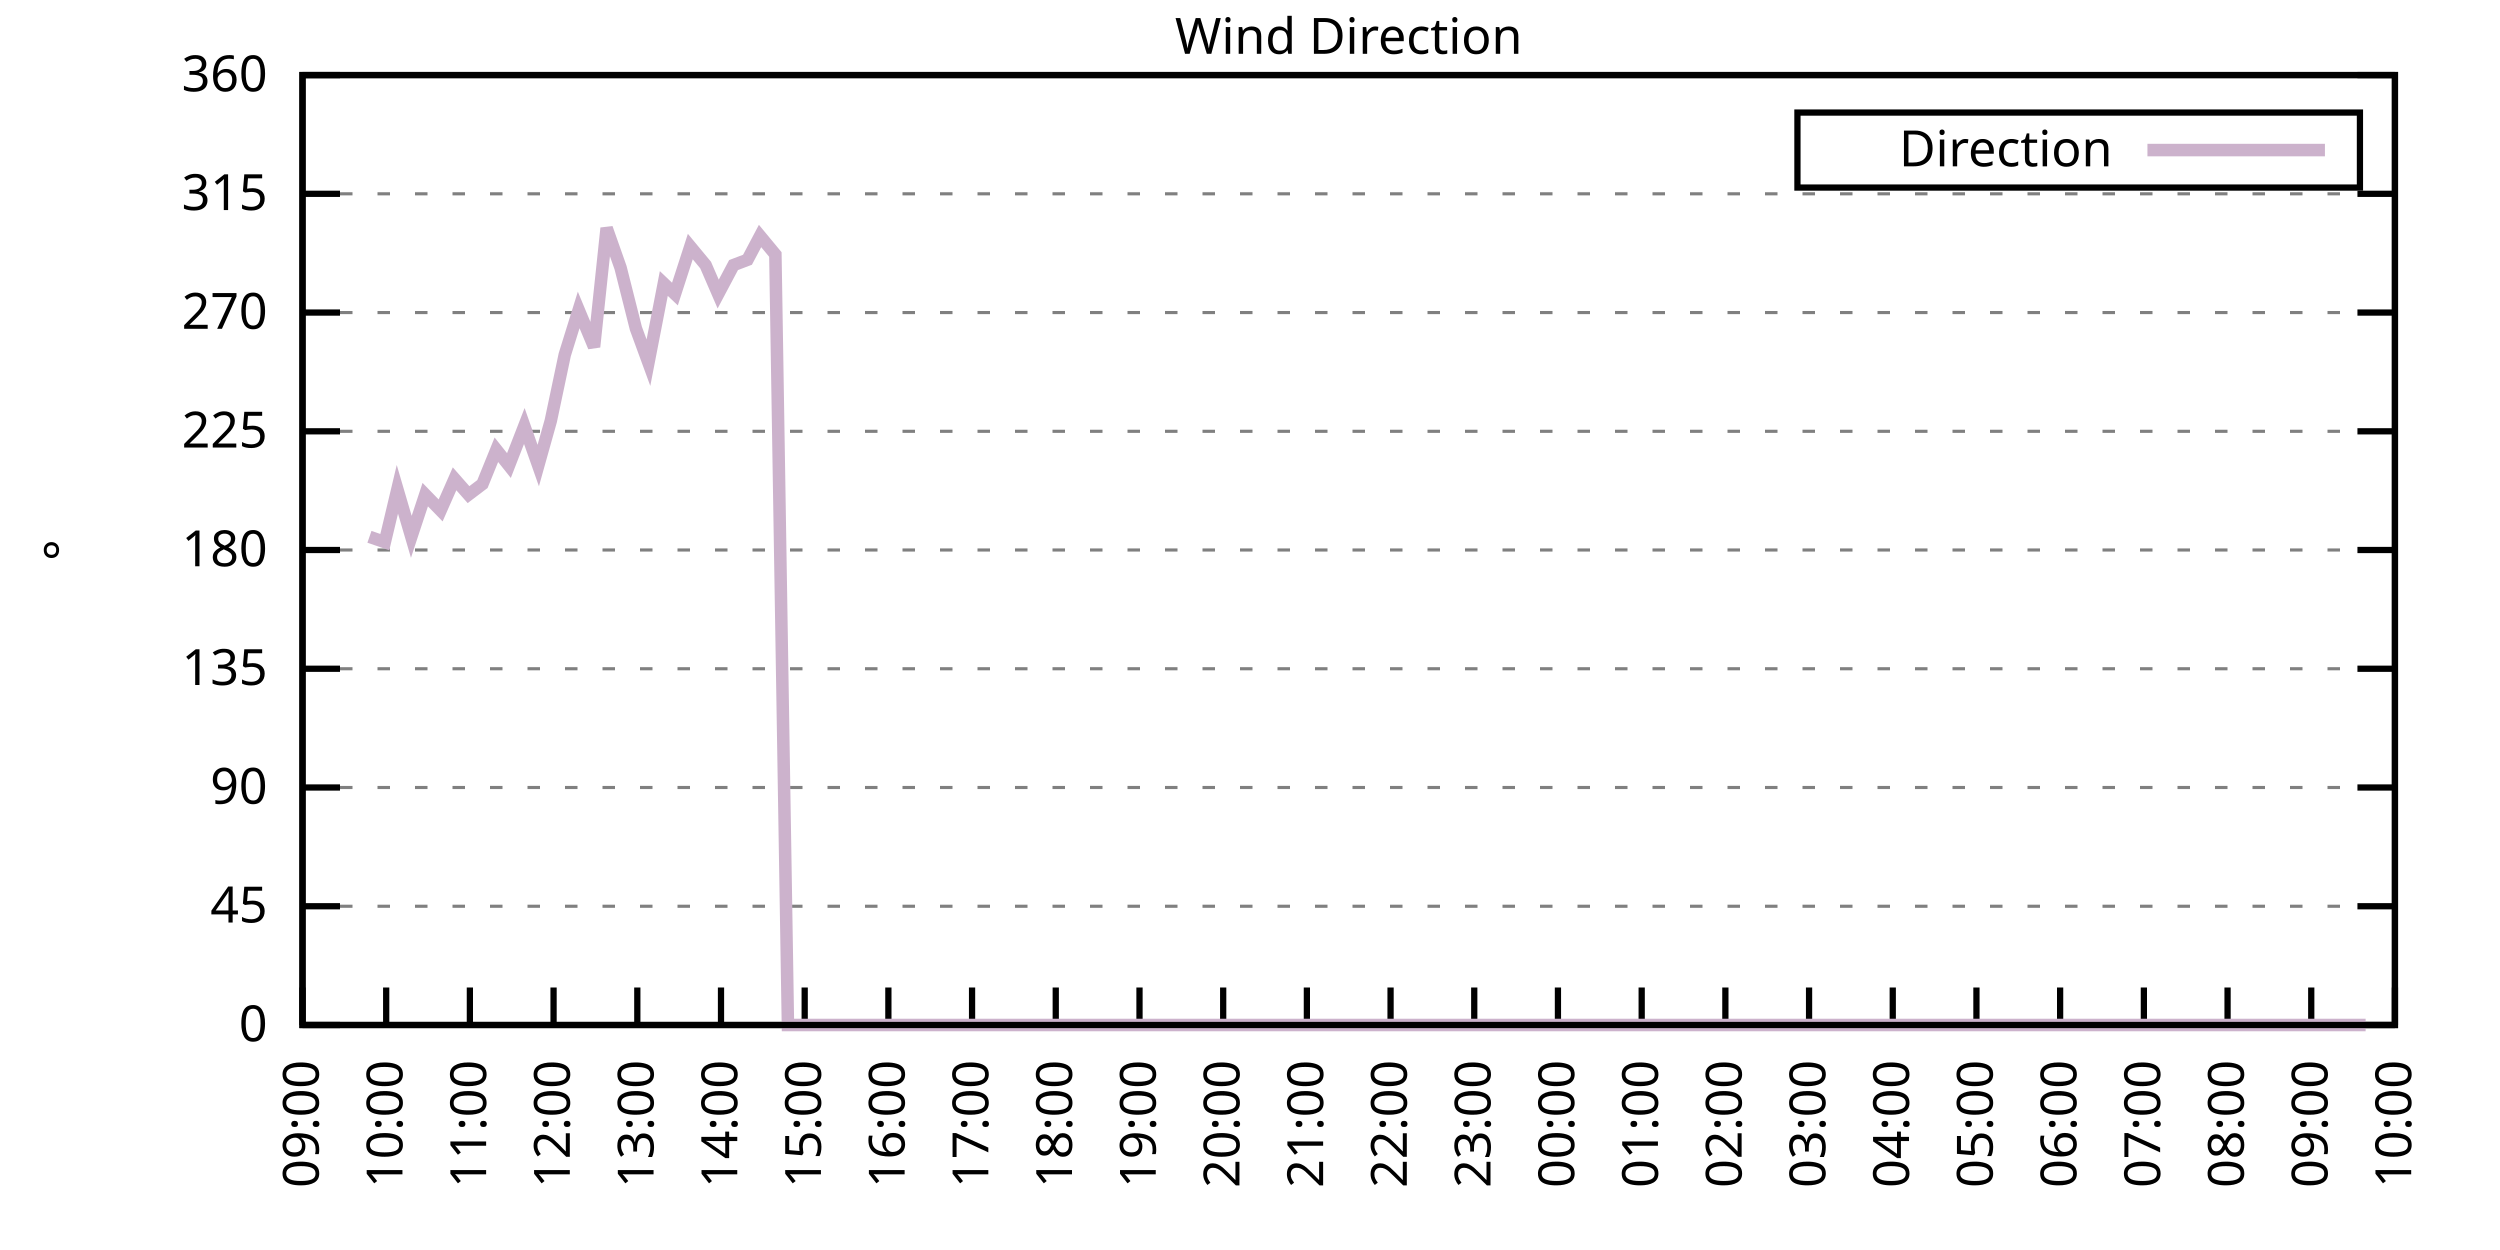
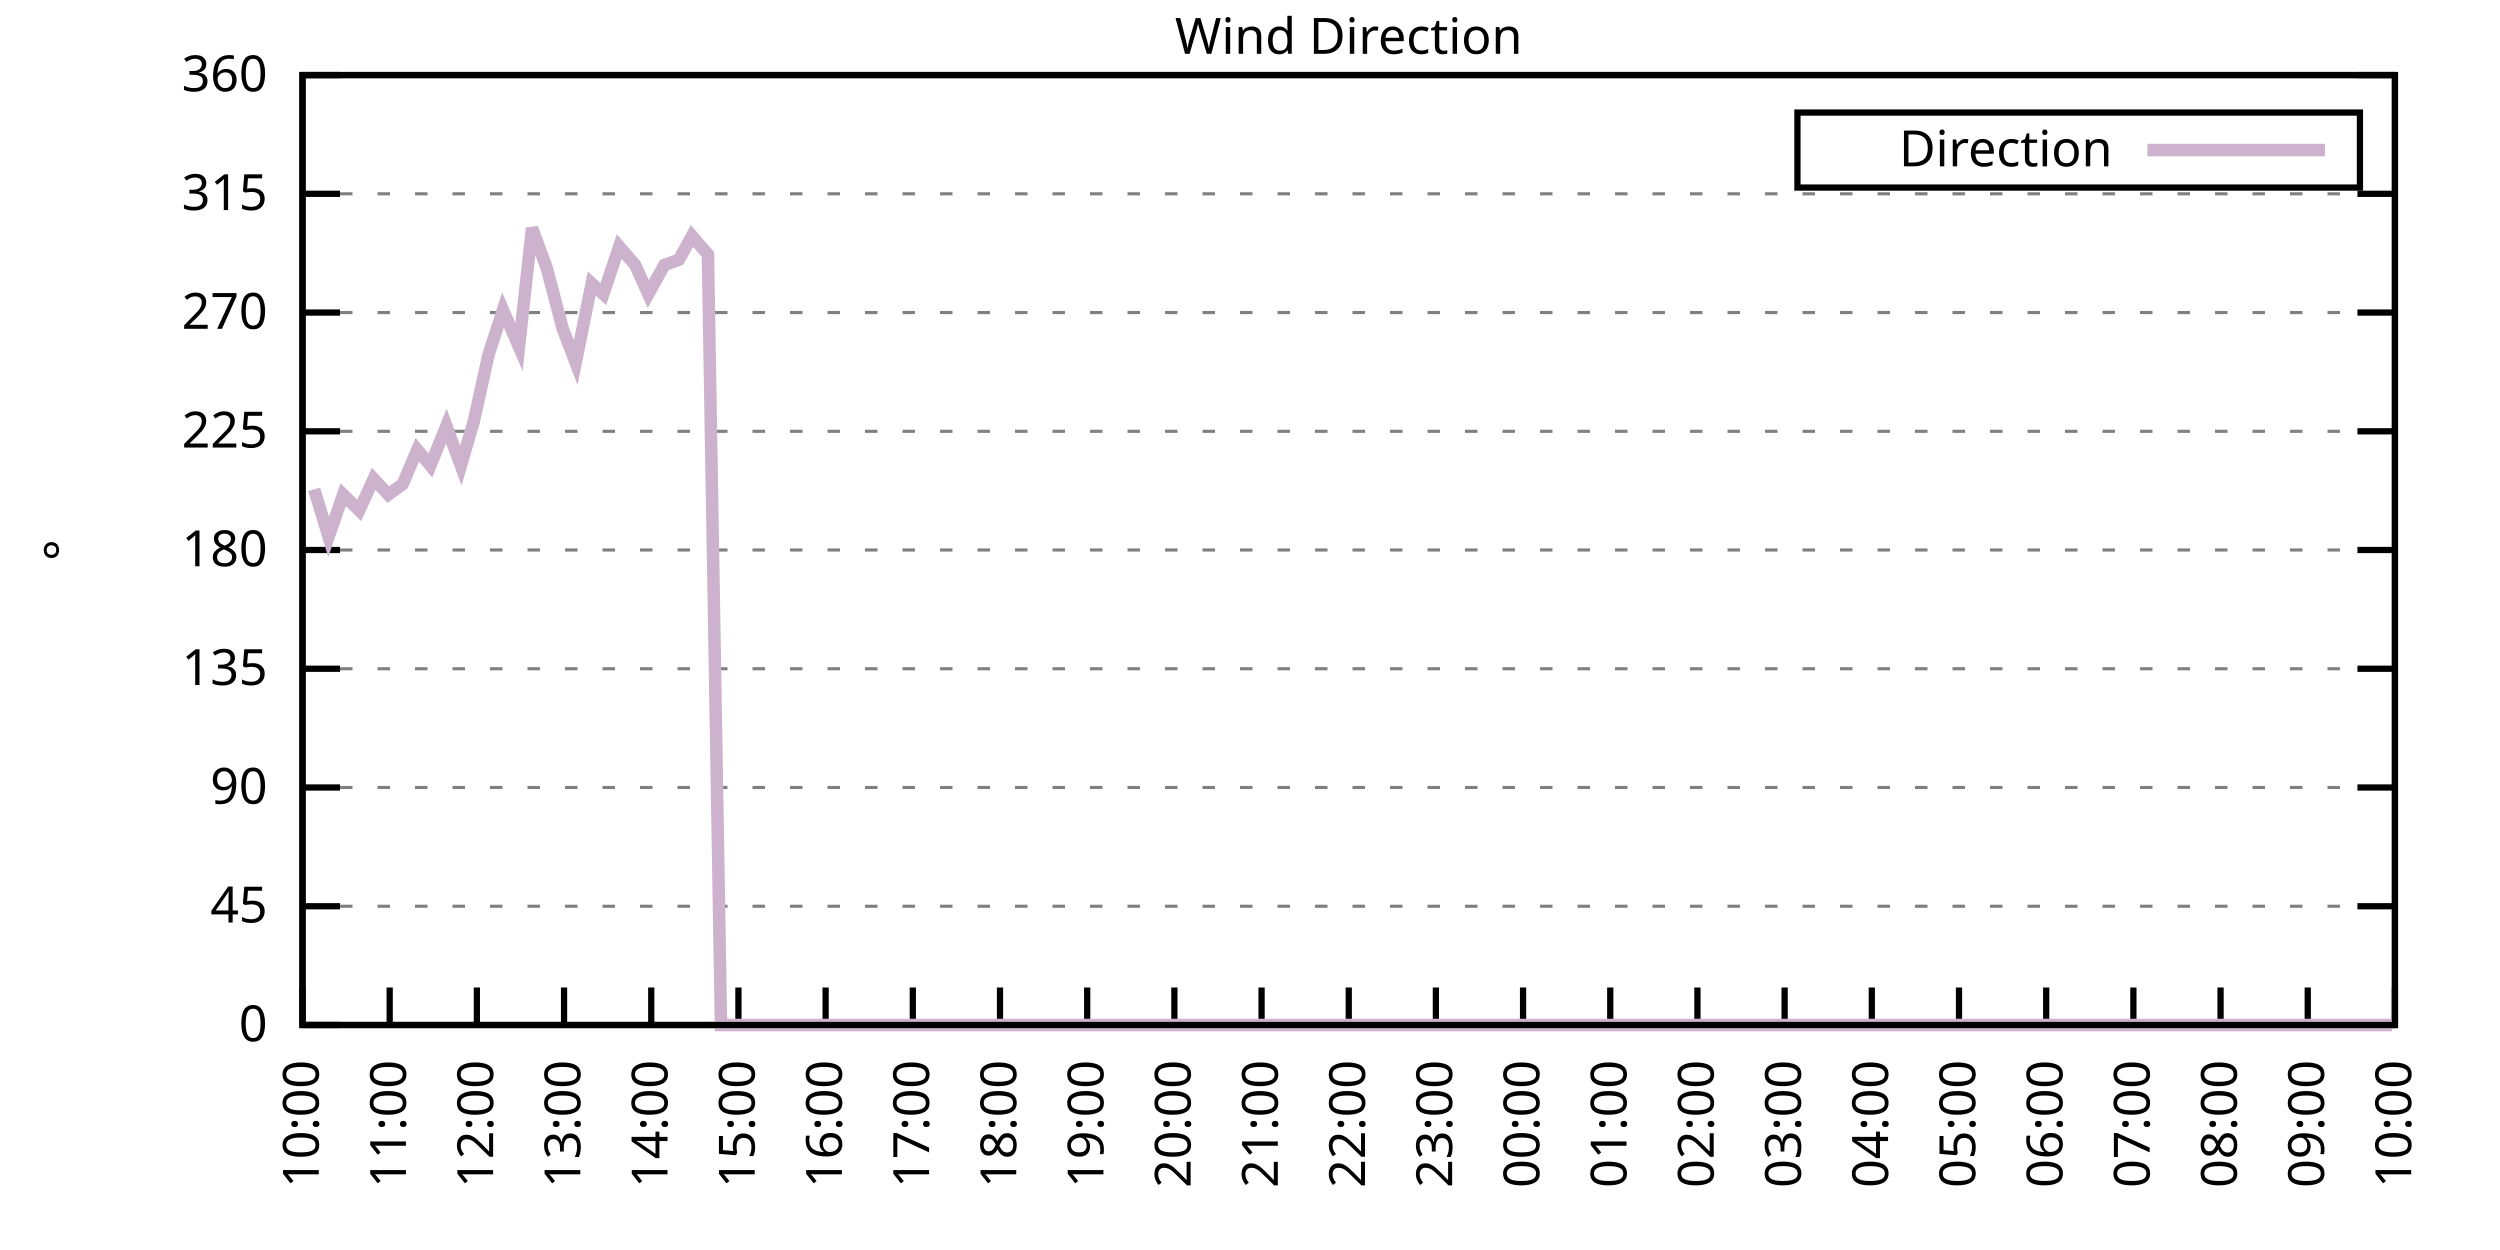
<svg xmlns="http://www.w3.org/2000/svg" xmlns:xlink="http://www.w3.org/1999/xlink" width="400" height="200" viewBox="0 0 400 200">
  <g id="gnuplot_canvas">
    <rect x="0" y="0" width="400" height="200" fill="none" />
    <defs>
      <circle id="gpDot" r="0.5" stroke-width="0.5" stroke="currentColor" />
      <path id="gpPt0" stroke-width="0.333" stroke="currentColor" d="M-1,0 h2 M0,-1 v2" />
      <path id="gpPt1" stroke-width="0.333" stroke="currentColor" d="M-1,-1 L1,1 M1,-1 L-1,1" />
      <path id="gpPt2" stroke-width="0.333" stroke="currentColor" d="M-1,0 L1,0 M0,-1 L0,1 M-1,-1 L1,1 M-1,1 L1,-1" />
      <rect id="gpPt3" stroke-width="0.333" stroke="currentColor" x="-1" y="-1" width="2" height="2" />
      <rect id="gpPt4" stroke-width="0.333" stroke="currentColor" fill="currentColor" x="-1" y="-1" width="2" height="2" />
      <circle id="gpPt5" stroke-width="0.333" stroke="currentColor" cx="0" cy="0" r="1" />
      <use xlink:href="#gpPt5" id="gpPt6" fill="currentColor" stroke="none" />
      <path id="gpPt7" stroke-width="0.333" stroke="currentColor" d="M0,-1.33 L-1.33,0.67 L1.33,0.67 z" />
      <use xlink:href="#gpPt7" id="gpPt8" fill="currentColor" stroke="none" />
      <use xlink:href="#gpPt7" id="gpPt9" stroke="currentColor" transform="rotate(180)" />
      <use xlink:href="#gpPt9" id="gpPt10" fill="currentColor" stroke="none" />
      <use xlink:href="#gpPt3" id="gpPt11" stroke="currentColor" transform="rotate(45)" />
      <use xlink:href="#gpPt11" id="gpPt12" fill="currentColor" stroke="none" />
      <path id="gpPt13" stroke-width="0.333" stroke="currentColor" d="M0,1.330 L1.265,0.411 L0.782,-1.067 L-0.782,-1.076 L-1.265,0.411 z" />
      <use xlink:href="#gpPt13" id="gpPt14" fill="currentColor" stroke="none" />
      <filter id="textbox" filterUnits="objectBoundingBox" x="0" y="0" height="1" width="1">
        <feFlood flood-color="white" flood-opacity="1" result="bgnd" />
        <feComposite in="SourceGraphic" in2="bgnd" operator="atop" />
      </filter>
      <filter id="greybox" filterUnits="objectBoundingBox" x="0" y="0" height="1" width="1">
        <feFlood flood-color="lightgrey" flood-opacity="1" result="grey" />
        <feComposite in="SourceGraphic" in2="grey" operator="atop" />
      </filter>
    </defs>
    <g fill="none" color="white" stroke="currentColor" stroke-width="1.00" stroke-linecap="butt" stroke-linejoin="miter">
</g>
    <g fill="none" color="black" stroke="currentColor" stroke-width="1.00" stroke-linecap="butt" stroke-linejoin="miter">
      <g stroke="none" shape-rendering="crispEdges">
        <polygon fill="rgb(255, 255, 255)" points="48.40,164.00 383.18,164.00 383.18,12.02 48.40,12.02 " />
      </g>
    </g>
    <g fill="none" color="black" stroke="currentColor" stroke-width="1.00" stroke-linecap="butt" stroke-linejoin="miter">
</g>
    <g fill="none" color="black" stroke="black" stroke-width="0.50" stroke-linecap="butt" stroke-linejoin="miter">
</g>
    <g fill="none" color="gray" stroke="currentColor" stroke-width="0.50" stroke-linecap="butt" stroke-linejoin="miter">
      <path stroke="gray" stroke-dasharray="2,4" class="gridline" d="M48.40,164.00 L383.19,164.00  " />
    </g>
    <g fill="none" color="gray" stroke="gray" stroke-width="1.00" stroke-linecap="butt" stroke-linejoin="miter">
</g>
    <g fill="none" color="black" stroke="currentColor" stroke-width="1.00" stroke-linecap="butt" stroke-linejoin="miter">
      <path stroke="black" d="M48.40,164.00 L54.40,164.00 M383.19,164.00 L377.19,164.00  " />
      <g transform="translate(42.80,166.60)" stroke="none" fill="black" font-family="Sans" font-size="8.00" text-anchor="end">
        <text>
          <tspan font-family="Sans"> 0</tspan>
        </text>
      </g>
    </g>
    <g fill="none" color="black" stroke="currentColor" stroke-width="1.00" stroke-linecap="butt" stroke-linejoin="miter">
</g>
    <g fill="none" color="black" stroke="black" stroke-width="0.50" stroke-linecap="butt" stroke-linejoin="miter">
</g>
    <g fill="none" color="gray" stroke="currentColor" stroke-width="0.50" stroke-linecap="butt" stroke-linejoin="miter">
      <path stroke="gray" stroke-dasharray="2,4" class="gridline" d="M48.40,145.00 L383.19,145.00  " />
    </g>
    <g fill="none" color="gray" stroke="gray" stroke-width="1.00" stroke-linecap="butt" stroke-linejoin="miter">
</g>
    <g fill="none" color="black" stroke="currentColor" stroke-width="1.00" stroke-linecap="butt" stroke-linejoin="miter">
      <path stroke="black" d="M48.40,145.00 L54.40,145.00 M383.19,145.00 L377.19,145.00  " />
      <g transform="translate(42.80,147.60)" stroke="none" fill="black" font-family="Sans" font-size="8.00" text-anchor="end">
        <text>
          <tspan font-family="Sans"> 45</tspan>
        </text>
      </g>
    </g>
    <g fill="none" color="black" stroke="currentColor" stroke-width="1.00" stroke-linecap="butt" stroke-linejoin="miter">
</g>
    <g fill="none" color="black" stroke="black" stroke-width="0.50" stroke-linecap="butt" stroke-linejoin="miter">
</g>
    <g fill="none" color="gray" stroke="currentColor" stroke-width="0.50" stroke-linecap="butt" stroke-linejoin="miter">
      <path stroke="gray" stroke-dasharray="2,4" class="gridline" d="M48.40,126.00 L383.19,126.00  " />
    </g>
    <g fill="none" color="gray" stroke="gray" stroke-width="1.00" stroke-linecap="butt" stroke-linejoin="miter">
</g>
    <g fill="none" color="black" stroke="currentColor" stroke-width="1.00" stroke-linecap="butt" stroke-linejoin="miter">
      <path stroke="black" d="M48.40,126.00 L54.40,126.00 M383.19,126.00 L377.19,126.00  " />
      <g transform="translate(42.80,128.60)" stroke="none" fill="black" font-family="Sans" font-size="8.00" text-anchor="end">
        <text>
          <tspan font-family="Sans"> 90</tspan>
        </text>
      </g>
    </g>
    <g fill="none" color="black" stroke="currentColor" stroke-width="1.00" stroke-linecap="butt" stroke-linejoin="miter">
</g>
    <g fill="none" color="black" stroke="black" stroke-width="0.50" stroke-linecap="butt" stroke-linejoin="miter">
</g>
    <g fill="none" color="gray" stroke="currentColor" stroke-width="0.50" stroke-linecap="butt" stroke-linejoin="miter">
      <path stroke="gray" stroke-dasharray="2,4" class="gridline" d="M48.40,107.00 L383.19,107.00  " />
    </g>
    <g fill="none" color="gray" stroke="gray" stroke-width="1.00" stroke-linecap="butt" stroke-linejoin="miter">
</g>
    <g fill="none" color="black" stroke="currentColor" stroke-width="1.00" stroke-linecap="butt" stroke-linejoin="miter">
      <path stroke="black" d="M48.40,107.00 L54.40,107.00 M383.19,107.00 L377.19,107.00  " />
      <g transform="translate(42.80,109.60)" stroke="none" fill="black" font-family="Sans" font-size="8.00" text-anchor="end">
        <text>
          <tspan font-family="Sans"> 135</tspan>
        </text>
      </g>
    </g>
    <g fill="none" color="black" stroke="currentColor" stroke-width="1.00" stroke-linecap="butt" stroke-linejoin="miter">
</g>
    <g fill="none" color="black" stroke="black" stroke-width="0.50" stroke-linecap="butt" stroke-linejoin="miter">
</g>
    <g fill="none" color="gray" stroke="currentColor" stroke-width="0.50" stroke-linecap="butt" stroke-linejoin="miter">
      <path stroke="gray" stroke-dasharray="2,4" class="gridline" d="M48.40,88.00 L383.19,88.00  " />
    </g>
    <g fill="none" color="gray" stroke="gray" stroke-width="1.00" stroke-linecap="butt" stroke-linejoin="miter">
</g>
    <g fill="none" color="black" stroke="currentColor" stroke-width="1.00" stroke-linecap="butt" stroke-linejoin="miter">
      <path stroke="black" d="M48.40,88.00 L54.40,88.00 M383.19,88.00 L377.19,88.00  " />
      <g transform="translate(42.80,90.60)" stroke="none" fill="black" font-family="Sans" font-size="8.00" text-anchor="end">
        <text>
          <tspan font-family="Sans"> 180</tspan>
        </text>
      </g>
    </g>
    <g fill="none" color="black" stroke="currentColor" stroke-width="1.00" stroke-linecap="butt" stroke-linejoin="miter">
</g>
    <g fill="none" color="black" stroke="black" stroke-width="0.50" stroke-linecap="butt" stroke-linejoin="miter">
</g>
    <g fill="none" color="gray" stroke="currentColor" stroke-width="0.50" stroke-linecap="butt" stroke-linejoin="miter">
      <path stroke="gray" stroke-dasharray="2,4" class="gridline" d="M48.40,69.01 L383.19,69.01  " />
    </g>
    <g fill="none" color="gray" stroke="gray" stroke-width="1.00" stroke-linecap="butt" stroke-linejoin="miter">
</g>
    <g fill="none" color="black" stroke="currentColor" stroke-width="1.00" stroke-linecap="butt" stroke-linejoin="miter">
      <path stroke="black" d="M48.40,69.01 L54.40,69.01 M383.19,69.01 L377.19,69.01  " />
      <g transform="translate(42.80,71.61)" stroke="none" fill="black" font-family="Sans" font-size="8.00" text-anchor="end">
        <text>
          <tspan font-family="Sans"> 225</tspan>
        </text>
      </g>
    </g>
    <g fill="none" color="black" stroke="currentColor" stroke-width="1.00" stroke-linecap="butt" stroke-linejoin="miter">
</g>
    <g fill="none" color="black" stroke="black" stroke-width="0.50" stroke-linecap="butt" stroke-linejoin="miter">
</g>
    <g fill="none" color="gray" stroke="currentColor" stroke-width="0.50" stroke-linecap="butt" stroke-linejoin="miter">
      <path stroke="gray" stroke-dasharray="2,4" class="gridline" d="M48.40,50.01 L383.19,50.01  " />
    </g>
    <g fill="none" color="gray" stroke="gray" stroke-width="1.00" stroke-linecap="butt" stroke-linejoin="miter">
</g>
    <g fill="none" color="black" stroke="currentColor" stroke-width="1.00" stroke-linecap="butt" stroke-linejoin="miter">
      <path stroke="black" d="M48.40,50.01 L54.40,50.01 M383.19,50.01 L377.19,50.01  " />
      <g transform="translate(42.80,52.61)" stroke="none" fill="black" font-family="Sans" font-size="8.00" text-anchor="end">
        <text>
          <tspan font-family="Sans"> 270</tspan>
        </text>
      </g>
    </g>
    <g fill="none" color="black" stroke="currentColor" stroke-width="1.00" stroke-linecap="butt" stroke-linejoin="miter">
</g>
    <g fill="none" color="black" stroke="black" stroke-width="0.50" stroke-linecap="butt" stroke-linejoin="miter">
</g>
    <g fill="none" color="gray" stroke="currentColor" stroke-width="0.50" stroke-linecap="butt" stroke-linejoin="miter">
      <path stroke="gray" stroke-dasharray="2,4" class="gridline" d="M48.40,31.01 L383.19,31.01  " />
    </g>
    <g fill="none" color="gray" stroke="gray" stroke-width="1.00" stroke-linecap="butt" stroke-linejoin="miter">
</g>
    <g fill="none" color="black" stroke="currentColor" stroke-width="1.00" stroke-linecap="butt" stroke-linejoin="miter">
      <path stroke="black" d="M48.40,31.01 L54.40,31.01 M383.19,31.01 L377.19,31.01  " />
      <g transform="translate(42.80,33.61)" stroke="none" fill="black" font-family="Sans" font-size="8.00" text-anchor="end">
        <text>
          <tspan font-family="Sans"> 315</tspan>
        </text>
      </g>
    </g>
    <g fill="none" color="black" stroke="currentColor" stroke-width="1.00" stroke-linecap="butt" stroke-linejoin="miter">
</g>
    <g fill="none" color="black" stroke="black" stroke-width="0.50" stroke-linecap="butt" stroke-linejoin="miter">
</g>
    <g fill="none" color="gray" stroke="currentColor" stroke-width="0.50" stroke-linecap="butt" stroke-linejoin="miter">
      <path stroke="gray" stroke-dasharray="2,4" class="gridline" d="M48.40,12.01 L383.19,12.01  " />
    </g>
    <g fill="none" color="gray" stroke="gray" stroke-width="1.00" stroke-linecap="butt" stroke-linejoin="miter">
</g>
    <g fill="none" color="black" stroke="currentColor" stroke-width="1.00" stroke-linecap="butt" stroke-linejoin="miter">
      <path stroke="black" d="M48.40,12.01 L54.40,12.01 M383.19,12.01 L377.19,12.01  " />
      <g transform="translate(42.80,14.61)" stroke="none" fill="black" font-family="Sans" font-size="8.00" text-anchor="end">
        <text>
          <tspan font-family="Sans"> 360</tspan>
        </text>
      </g>
    </g>
    <g fill="none" color="black" stroke="currentColor" stroke-width="1.00" stroke-linecap="butt" stroke-linejoin="miter">
      <path stroke="black" d="M48.40,164.00 L48.40,158.00  " />
      <g transform="translate(51.00,169.60) rotate(270.00)" stroke="none" fill="black" font-family="Sans" font-size="8.00" text-anchor="end">
        <text>
-           <tspan font-family="Sans">09:00</tspan>
-         </text>
-       </g>
-     </g>
-     <g fill="none" color="black" stroke="currentColor" stroke-width="1.00" stroke-linecap="butt" stroke-linejoin="miter">
-       <path stroke="black" d="M61.79,164.00 L61.79,158.00  " />
-       <g transform="translate(64.39,169.60) rotate(270.00)" stroke="none" fill="black" font-family="Sans" font-size="8.00" text-anchor="end">
-         <text>
          <tspan font-family="Sans">10:00</tspan>
        </text>
      </g>
    </g>
    <g fill="none" color="black" stroke="currentColor" stroke-width="1.00" stroke-linecap="butt" stroke-linejoin="miter">
-       <path stroke="black" d="M75.18,164.00 L75.18,158.00  " />
-       <g transform="translate(77.78,169.60) rotate(270.00)" stroke="none" fill="black" font-family="Sans" font-size="8.00" text-anchor="end">
+       <path stroke="black" d="M62.35,164.00 L62.35,158.00  " />
+       <g transform="translate(64.95,169.60) rotate(270.00)" stroke="none" fill="black" font-family="Sans" font-size="8.00" text-anchor="end">
        <text>
          <tspan font-family="Sans">11:00</tspan>
        </text>
      </g>
    </g>
    <g fill="none" color="black" stroke="currentColor" stroke-width="1.00" stroke-linecap="butt" stroke-linejoin="miter">
-       <path stroke="black" d="M88.57,164.00 L88.57,158.00  " />
-       <g transform="translate(91.17,169.60) rotate(270.00)" stroke="none" fill="black" font-family="Sans" font-size="8.00" text-anchor="end">
+       <path stroke="black" d="M76.30,164.00 L76.30,158.00  " />
+       <g transform="translate(78.90,169.60) rotate(270.00)" stroke="none" fill="black" font-family="Sans" font-size="8.00" text-anchor="end">
        <text>
          <tspan font-family="Sans">12:00</tspan>
        </text>
      </g>
    </g>
    <g fill="none" color="black" stroke="currentColor" stroke-width="1.00" stroke-linecap="butt" stroke-linejoin="miter">
-       <path stroke="black" d="M101.97,164.00 L101.97,158.00  " />
-       <g transform="translate(104.57,169.60) rotate(270.00)" stroke="none" fill="black" font-family="Sans" font-size="8.00" text-anchor="end">
+       <path stroke="black" d="M90.25,164.00 L90.25,158.00  " />
+       <g transform="translate(92.85,169.60) rotate(270.00)" stroke="none" fill="black" font-family="Sans" font-size="8.00" text-anchor="end">
        <text>
          <tspan font-family="Sans">13:00</tspan>
        </text>
      </g>
    </g>
    <g fill="none" color="black" stroke="currentColor" stroke-width="1.00" stroke-linecap="butt" stroke-linejoin="miter">
-       <path stroke="black" d="M115.36,164.00 L115.36,158.00  " />
-       <g transform="translate(117.96,169.60) rotate(270.00)" stroke="none" fill="black" font-family="Sans" font-size="8.00" text-anchor="end">
+       <path stroke="black" d="M104.20,164.00 L104.20,158.00  " />
+       <g transform="translate(106.80,169.60) rotate(270.00)" stroke="none" fill="black" font-family="Sans" font-size="8.00" text-anchor="end">
        <text>
          <tspan font-family="Sans">14:00</tspan>
        </text>
      </g>
    </g>
    <g fill="none" color="black" stroke="currentColor" stroke-width="1.00" stroke-linecap="butt" stroke-linejoin="miter">
-       <path stroke="black" d="M128.75,164.00 L128.75,158.00  " />
-       <g transform="translate(131.35,169.60) rotate(270.00)" stroke="none" fill="black" font-family="Sans" font-size="8.00" text-anchor="end">
+       <path stroke="black" d="M118.15,164.00 L118.15,158.00  " />
+       <g transform="translate(120.75,169.60) rotate(270.00)" stroke="none" fill="black" font-family="Sans" font-size="8.00" text-anchor="end">
        <text>
          <tspan font-family="Sans">15:00</tspan>
        </text>
      </g>
    </g>
    <g fill="none" color="black" stroke="currentColor" stroke-width="1.00" stroke-linecap="butt" stroke-linejoin="miter">
-       <path stroke="black" d="M142.14,164.00 L142.14,158.00  " />
-       <g transform="translate(144.74,169.60) rotate(270.00)" stroke="none" fill="black" font-family="Sans" font-size="8.00" text-anchor="end">
+       <path stroke="black" d="M132.10,164.00 L132.10,158.00  " />
+       <g transform="translate(134.70,169.60) rotate(270.00)" stroke="none" fill="black" font-family="Sans" font-size="8.00" text-anchor="end">
        <text>
          <tspan font-family="Sans">16:00</tspan>
        </text>
      </g>
    </g>
    <g fill="none" color="black" stroke="currentColor" stroke-width="1.00" stroke-linecap="butt" stroke-linejoin="miter">
-       <path stroke="black" d="M155.53,164.00 L155.53,158.00  " />
-       <g transform="translate(158.13,169.60) rotate(270.00)" stroke="none" fill="black" font-family="Sans" font-size="8.00" text-anchor="end">
+       <path stroke="black" d="M146.05,164.00 L146.05,158.00  " />
+       <g transform="translate(148.65,169.60) rotate(270.00)" stroke="none" fill="black" font-family="Sans" font-size="8.00" text-anchor="end">
        <text>
          <tspan font-family="Sans">17:00</tspan>
        </text>
      </g>
    </g>
    <g fill="none" color="black" stroke="currentColor" stroke-width="1.00" stroke-linecap="butt" stroke-linejoin="miter">
-       <path stroke="black" d="M168.92,164.00 L168.92,158.00  " />
-       <g transform="translate(171.52,169.60) rotate(270.00)" stroke="none" fill="black" font-family="Sans" font-size="8.00" text-anchor="end">
+       <path stroke="black" d="M160.00,164.00 L160.00,158.00  " />
+       <g transform="translate(162.60,169.60) rotate(270.00)" stroke="none" fill="black" font-family="Sans" font-size="8.00" text-anchor="end">
        <text>
          <tspan font-family="Sans">18:00</tspan>
        </text>
      </g>
    </g>
    <g fill="none" color="black" stroke="currentColor" stroke-width="1.00" stroke-linecap="butt" stroke-linejoin="miter">
-       <path stroke="black" d="M182.32,164.00 L182.32,158.00  " />
-       <g transform="translate(184.92,169.60) rotate(270.00)" stroke="none" fill="black" font-family="Sans" font-size="8.00" text-anchor="end">
+       <path stroke="black" d="M173.95,164.00 L173.95,158.00  " />
+       <g transform="translate(176.55,169.60) rotate(270.00)" stroke="none" fill="black" font-family="Sans" font-size="8.00" text-anchor="end">
        <text>
          <tspan font-family="Sans">19:00</tspan>
        </text>
      </g>
    </g>
    <g fill="none" color="black" stroke="currentColor" stroke-width="1.00" stroke-linecap="butt" stroke-linejoin="miter">
-       <path stroke="black" d="M195.71,164.00 L195.71,158.00  " />
-       <g transform="translate(198.31,169.60) rotate(270.00)" stroke="none" fill="black" font-family="Sans" font-size="8.00" text-anchor="end">
+       <path stroke="black" d="M187.90,164.00 L187.90,158.00  " />
+       <g transform="translate(190.50,169.60) rotate(270.00)" stroke="none" fill="black" font-family="Sans" font-size="8.00" text-anchor="end">
        <text>
          <tspan font-family="Sans">20:00</tspan>
        </text>
      </g>
    </g>
    <g fill="none" color="black" stroke="currentColor" stroke-width="1.00" stroke-linecap="butt" stroke-linejoin="miter">
-       <path stroke="black" d="M209.10,164.00 L209.10,158.00  " />
-       <g transform="translate(211.70,169.60) rotate(270.00)" stroke="none" fill="black" font-family="Sans" font-size="8.00" text-anchor="end">
+       <path stroke="black" d="M201.85,164.00 L201.85,158.00  " />
+       <g transform="translate(204.45,169.60) rotate(270.00)" stroke="none" fill="black" font-family="Sans" font-size="8.00" text-anchor="end">
        <text>
          <tspan font-family="Sans">21:00</tspan>
        </text>
      </g>
    </g>
    <g fill="none" color="black" stroke="currentColor" stroke-width="1.00" stroke-linecap="butt" stroke-linejoin="miter">
-       <path stroke="black" d="M222.49,164.00 L222.49,158.00  " />
-       <g transform="translate(225.09,169.60) rotate(270.00)" stroke="none" fill="black" font-family="Sans" font-size="8.00" text-anchor="end">
+       <path stroke="black" d="M215.80,164.00 L215.80,158.00  " />
+       <g transform="translate(218.40,169.60) rotate(270.00)" stroke="none" fill="black" font-family="Sans" font-size="8.00" text-anchor="end">
        <text>
          <tspan font-family="Sans">22:00</tspan>
        </text>
      </g>
    </g>
    <g fill="none" color="black" stroke="currentColor" stroke-width="1.00" stroke-linecap="butt" stroke-linejoin="miter">
-       <path stroke="black" d="M235.88,164.00 L235.88,158.00  " />
-       <g transform="translate(238.48,169.60) rotate(270.00)" stroke="none" fill="black" font-family="Sans" font-size="8.00" text-anchor="end">
+       <path stroke="black" d="M229.74,164.00 L229.74,158.00  " />
+       <g transform="translate(232.34,169.60) rotate(270.00)" stroke="none" fill="black" font-family="Sans" font-size="8.00" text-anchor="end">
        <text>
          <tspan font-family="Sans">23:00</tspan>
        </text>
      </g>
    </g>
    <g fill="none" color="black" stroke="currentColor" stroke-width="1.00" stroke-linecap="butt" stroke-linejoin="miter">
-       <path stroke="black" d="M249.27,164.00 L249.27,158.00  " />
-       <g transform="translate(251.87,169.60) rotate(270.00)" stroke="none" fill="black" font-family="Sans" font-size="8.00" text-anchor="end">
+       <path stroke="black" d="M243.69,164.00 L243.69,158.00  " />
+       <g transform="translate(246.29,169.60) rotate(270.00)" stroke="none" fill="black" font-family="Sans" font-size="8.00" text-anchor="end">
        <text>
          <tspan font-family="Sans">00:00</tspan>
        </text>
      </g>
    </g>
    <g fill="none" color="black" stroke="currentColor" stroke-width="1.00" stroke-linecap="butt" stroke-linejoin="miter">
-       <path stroke="black" d="M262.67,164.00 L262.67,158.00  " />
-       <g transform="translate(265.27,169.60) rotate(270.00)" stroke="none" fill="black" font-family="Sans" font-size="8.00" text-anchor="end">
+       <path stroke="black" d="M257.64,164.00 L257.64,158.00  " />
+       <g transform="translate(260.24,169.60) rotate(270.00)" stroke="none" fill="black" font-family="Sans" font-size="8.00" text-anchor="end">
        <text>
          <tspan font-family="Sans">01:00</tspan>
        </text>
      </g>
    </g>
    <g fill="none" color="black" stroke="currentColor" stroke-width="1.00" stroke-linecap="butt" stroke-linejoin="miter">
-       <path stroke="black" d="M276.06,164.00 L276.06,158.00  " />
-       <g transform="translate(278.66,169.60) rotate(270.00)" stroke="none" fill="black" font-family="Sans" font-size="8.00" text-anchor="end">
+       <path stroke="black" d="M271.59,164.00 L271.59,158.00  " />
+       <g transform="translate(274.19,169.60) rotate(270.00)" stroke="none" fill="black" font-family="Sans" font-size="8.00" text-anchor="end">
        <text>
          <tspan font-family="Sans">02:00</tspan>
        </text>
      </g>
    </g>
    <g fill="none" color="black" stroke="currentColor" stroke-width="1.00" stroke-linecap="butt" stroke-linejoin="miter">
-       <path stroke="black" d="M289.45,164.00 L289.45,158.00  " />
-       <g transform="translate(292.05,169.60) rotate(270.00)" stroke="none" fill="black" font-family="Sans" font-size="8.00" text-anchor="end">
+       <path stroke="black" d="M285.54,164.00 L285.54,158.00  " />
+       <g transform="translate(288.14,169.60) rotate(270.00)" stroke="none" fill="black" font-family="Sans" font-size="8.00" text-anchor="end">
        <text>
          <tspan font-family="Sans">03:00</tspan>
        </text>
      </g>
    </g>
    <g fill="none" color="black" stroke="currentColor" stroke-width="1.00" stroke-linecap="butt" stroke-linejoin="miter">
-       <path stroke="black" d="M302.84,164.00 L302.84,158.00  " />
-       <g transform="translate(305.44,169.60) rotate(270.00)" stroke="none" fill="black" font-family="Sans" font-size="8.00" text-anchor="end">
+       <path stroke="black" d="M299.49,164.00 L299.49,158.00  " />
+       <g transform="translate(302.09,169.60) rotate(270.00)" stroke="none" fill="black" font-family="Sans" font-size="8.00" text-anchor="end">
        <text>
          <tspan font-family="Sans">04:00</tspan>
        </text>
      </g>
    </g>
    <g fill="none" color="black" stroke="currentColor" stroke-width="1.00" stroke-linecap="butt" stroke-linejoin="miter">
-       <path stroke="black" d="M316.23,164.00 L316.23,158.00  " />
-       <g transform="translate(318.83,169.60) rotate(270.00)" stroke="none" fill="black" font-family="Sans" font-size="8.00" text-anchor="end">
+       <path stroke="black" d="M313.44,164.00 L313.44,158.00  " />
+       <g transform="translate(316.04,169.60) rotate(270.00)" stroke="none" fill="black" font-family="Sans" font-size="8.00" text-anchor="end">
        <text>
          <tspan font-family="Sans">05:00</tspan>
        </text>
      </g>
    </g>
    <g fill="none" color="black" stroke="currentColor" stroke-width="1.00" stroke-linecap="butt" stroke-linejoin="miter">
-       <path stroke="black" d="M329.62,164.00 L329.62,158.00  " />
-       <g transform="translate(332.22,169.60) rotate(270.00)" stroke="none" fill="black" font-family="Sans" font-size="8.00" text-anchor="end">
+       <path stroke="black" d="M327.39,164.00 L327.39,158.00  " />
+       <g transform="translate(329.99,169.60) rotate(270.00)" stroke="none" fill="black" font-family="Sans" font-size="8.00" text-anchor="end">
        <text>
          <tspan font-family="Sans">06:00</tspan>
        </text>
      </g>
    </g>
    <g fill="none" color="black" stroke="currentColor" stroke-width="1.00" stroke-linecap="butt" stroke-linejoin="miter">
-       <path stroke="black" d="M343.02,164.00 L343.02,158.00  " />
-       <g transform="translate(345.62,169.60) rotate(270.00)" stroke="none" fill="black" font-family="Sans" font-size="8.00" text-anchor="end">
+       <path stroke="black" d="M341.34,164.00 L341.34,158.00  " />
+       <g transform="translate(343.94,169.60) rotate(270.00)" stroke="none" fill="black" font-family="Sans" font-size="8.00" text-anchor="end">
        <text>
          <tspan font-family="Sans">07:00</tspan>
        </text>
      </g>
    </g>
    <g fill="none" color="black" stroke="currentColor" stroke-width="1.00" stroke-linecap="butt" stroke-linejoin="miter">
-       <path stroke="black" d="M356.41,164.00 L356.41,158.00  " />
-       <g transform="translate(359.01,169.60) rotate(270.00)" stroke="none" fill="black" font-family="Sans" font-size="8.00" text-anchor="end">
+       <path stroke="black" d="M355.29,164.00 L355.29,158.00  " />
+       <g transform="translate(357.89,169.60) rotate(270.00)" stroke="none" fill="black" font-family="Sans" font-size="8.00" text-anchor="end">
        <text>
          <tspan font-family="Sans">08:00</tspan>
        </text>
      </g>
    </g>
    <g fill="none" color="black" stroke="currentColor" stroke-width="1.00" stroke-linecap="butt" stroke-linejoin="miter">
-       <path stroke="black" d="M369.80,164.00 L369.80,158.00  " />
-       <g transform="translate(372.40,169.60) rotate(270.00)" stroke="none" fill="black" font-family="Sans" font-size="8.00" text-anchor="end">
+       <path stroke="black" d="M369.24,164.00 L369.24,158.00  " />
+       <g transform="translate(371.84,169.60) rotate(270.00)" stroke="none" fill="black" font-family="Sans" font-size="8.00" text-anchor="end">
        <text>
          <tspan font-family="Sans">09:00</tspan>
        </text>
      </g>
    </g>
    <g fill="none" color="black" stroke="currentColor" stroke-width="1.00" stroke-linecap="butt" stroke-linejoin="miter">
      <path stroke="black" d="M383.19,164.00 L383.19,158.00  " />
      <g transform="translate(385.79,169.60) rotate(270.00)" stroke="none" fill="black" font-family="Sans" font-size="8.00" text-anchor="end">
        <text>
          <tspan font-family="Sans">10:00</tspan>
        </text>
      </g>
    </g>
    <g fill="none" color="black" stroke="currentColor" stroke-width="1.00" stroke-linecap="butt" stroke-linejoin="miter">
</g>
    <g fill="none" color="black" stroke="currentColor" stroke-width="1.00" stroke-linecap="butt" stroke-linejoin="miter">
      <path stroke="black" d="M48.40,12.01 L48.40,164.00 L383.19,164.00 L383.19,12.01 L48.40,12.01 Z  " />
    </g>
    <g fill="none" color="black" stroke="currentColor" stroke-width="1.00" stroke-linecap="butt" stroke-linejoin="miter">
</g>
    <g fill="none" color="black" stroke="currentColor" stroke-width="1.00" stroke-linecap="butt" stroke-linejoin="miter">
      <path stroke="black" d="M287.59,30.01 L287.59,18.01 L377.59,18.01 L377.59,30.01 L287.59,30.01 Z  " />
    </g>
    <g id="Wind_direction_plot_1">
      <g fill="none" color="white" stroke="black" stroke-width="2.00" stroke-linecap="butt" stroke-linejoin="miter">
</g>
      <g fill="none" color="black" stroke="currentColor" stroke-width="2.00" stroke-linecap="butt" stroke-linejoin="miter">
        <g transform="translate(337.99,26.61)" stroke="none" fill="black" font-family="Sans" font-size="8.00" text-anchor="end">
          <text>
            <tspan font-family="Sans">Direction</tspan>
          </text>
        </g>
      </g>
      <g fill="none" color="black" stroke="currentColor" stroke-width="2.00" stroke-linecap="butt" stroke-linejoin="miter">
-         <path stroke="rgb(204, 178, 204)" d="M343.59,24.01 L371.99,24.01 M59.11,85.89 L61.57,86.74 L63.58,78.29 L65.81,85.89 L68.04,79.14 L70.50,81.67   L72.73,76.61 L74.96,79.14 L77.19,77.45 L79.42,71.96 L81.43,74.49 L83.89,68.16 L86.12,74.49 L88.13,67.32   L90.36,56.76 L92.59,49.59 L95.05,55.50 L97.06,36.50 L99.29,42.83 L101.74,52.54 L103.75,58.03 L106.21,45.36   L107.99,47.05 L110.45,39.45 L112.90,42.41 L114.91,47.05 L117.37,42.41 L119.60,41.56 L121.61,37.76 L124.06,40.72   L126.07,164.00 L128.53,164.00 L130.76,164.00 L132.99,164.00 L135.22,164.00 L137.45,164.00 L139.46,164.00 L141.69,164.00   L143.93,164.00 L146.16,164.00 L148.61,164.00 L150.62,164.00 L152.85,164.00 L155.09,164.00 L157.54,164.00 L159.55,164.00   L162.01,164.00 L164.24,164.00 L166.47,164.00 L168.48,164.00 L170.93,164.00 L172.94,164.00 L175.40,164.00 L177.41,164.00   L179.86,164.00 L182.09,164.00 L184.10,164.00 L186.33,164.00 L188.57,164.00 L191.02,164.00 L193.25,164.00 L195.26,164.00   L197.49,164.00 L199.95,164.00 L201.96,164.00 L204.41,164.00 L206.64,164.00 L208.65,164.00 L211.11,164.00 L213.34,164.00   L215.35,164.00 L217.58,164.00 L220.04,164.00 L222.04,164.00 L224.28,164.00 L226.29,164.00 L228.74,164.00 L231.20,164.00   L233.20,164.00 L235.44,164.00 L237.89,164.00 L240.12,164.00 L242.36,164.00 L244.59,164.00 L246.82,164.00 L248.83,164.00   L251.28,164.00 L253.29,164.00 L255.75,164.00 L257.98,164.00 L260.21,164.00 L262.44,164.00 L264.23,164.00 L266.91,164.00   L269.14,164.00 L271.15,164.00 L273.38,164.00 L275.61,164.00 L278.07,164.00 L280.30,164.00 L282.31,164.00 L284.54,164.00   L286.99,164.00 L289.23,164.00 L291.23,164.00 L293.69,164.00 L295.70,164.00 L298.15,164.00 L300.16,164.00 L302.39,164.00   L304.63,164.00 L307.08,164.00 L309.09,164.00 L311.54,164.00 L313.78,164.00 L316.01,164.00 L318.24,164.00 L320.25,164.00   L322.70,164.00 L324.94,164.00 L327.17,164.00 L329.40,164.00 L331.41,164.00 L333.86,164.00 L336.10,164.00 L338.10,164.00   L340.34,164.00 L342.79,164.00 L344.80,164.00 L347.26,164.00 L349.26,164.00 L351.72,164.00 L353.73,164.00 L355.96,164.00   L358.19,164.00 L360.65,164.00 L362.43,164.00 L365.11,164.00 L367.34,164.00 L369.58,164.00 L371.58,164.00 L374.04,164.00   L376.27,164.00 L378.50,164.00  " />
+         <path stroke="rgb(204, 178, 204)" d="M343.59,24.01 L371.99,24.01 M50.26,78.29 L52.58,85.89 L54.91,79.14 L57.47,81.67 L59.79,76.61 L62.12,79.14   L64.44,77.45 L66.77,71.96 L68.86,74.49 L71.42,68.16 L73.74,74.49 L75.83,67.32 L78.16,56.76 L80.48,49.59   L83.04,55.50 L85.13,36.50 L87.46,42.83 L90.02,52.54 L92.11,58.03 L94.67,45.36 L96.53,47.05 L99.08,39.45   L101.64,42.41 L103.73,47.05 L106.29,42.41 L108.62,41.56 L110.71,37.76 L113.27,40.72 L115.36,164.00 L117.92,164.00   L120.24,164.00 L122.57,164.00 L124.89,164.00 L127.22,164.00 L129.31,164.00 L131.63,164.00 L133.96,164.00 L136.28,164.00   L138.84,164.00 L140.93,164.00 L143.26,164.00 L145.58,164.00 L148.14,164.00 L150.23,164.00 L152.79,164.00 L155.11,164.00   L157.44,164.00 L159.53,164.00 L162.09,164.00 L164.18,164.00 L166.74,164.00 L168.83,164.00 L171.39,164.00 L173.71,164.00   L175.81,164.00 L178.13,164.00 L180.46,164.00 L183.01,164.00 L185.34,164.00 L187.43,164.00 L189.76,164.00 L192.31,164.00   L194.41,164.00 L196.96,164.00 L199.29,164.00 L201.38,164.00 L203.94,164.00 L206.26,164.00 L208.36,164.00 L210.68,164.00   L213.24,164.00 L215.33,164.00 L217.65,164.00 L219.75,164.00 L222.30,164.00 L224.86,164.00 L226.95,164.00 L229.28,164.00   L231.84,164.00 L234.16,164.00 L236.49,164.00 L238.81,164.00 L241.14,164.00 L243.23,164.00 L245.79,164.00 L247.88,164.00   L250.44,164.00 L252.76,164.00 L255.09,164.00 L257.41,164.00 L259.27,164.00 L262.06,164.00 L264.39,164.00 L266.48,164.00   L268.80,164.00 L271.13,164.00 L273.69,164.00 L276.01,164.00 L278.10,164.00 L280.43,164.00 L282.99,164.00 L285.31,164.00   L287.40,164.00 L289.96,164.00 L292.05,164.00 L294.61,164.00 L296.70,164.00 L299.03,164.00 L301.35,164.00 L303.91,164.00   L306.00,164.00 L308.56,164.00 L310.88,164.00 L313.21,164.00 L315.53,164.00 L317.63,164.00 L320.18,164.00 L322.51,164.00   L324.83,164.00 L327.16,164.00 L329.25,164.00 L331.81,164.00 L334.13,164.00 L336.23,164.00 L338.55,164.00 L341.11,164.00   L343.20,164.00 L345.76,164.00 L347.85,164.00 L350.41,164.00 L352.50,164.00 L354.83,164.00 L357.15,164.00 L359.71,164.00   L361.57,164.00 L364.36,164.00 L366.68,164.00 L369.01,164.00 L371.10,164.00 L373.66,164.00 L375.98,164.00 L378.31,164.00   L380.63,164.00 L382.73,164.00  " />
      </g>
    </g>
    <g fill="none" color="black" stroke="currentColor" stroke-width="2.00" stroke-linecap="butt" stroke-linejoin="miter">
</g>
    <g fill="none" color="black" stroke="black" stroke-width="1.00" stroke-linecap="butt" stroke-linejoin="miter">
</g>
    <g fill="none" color="black" stroke="currentColor" stroke-width="1.00" stroke-linecap="butt" stroke-linejoin="miter">
      <path stroke="black" d="M48.40,12.01 L48.40,164.00 L383.19,164.00 L383.19,12.01 L48.40,12.01 Z  " />
      <g transform="translate(12.80,88.01) rotate(270.00)" stroke="none" fill="black" font-family="Sans" font-size="8.00" text-anchor="middle">
        <text>
          <tspan font-family="Sans">°</tspan>
        </text>
      </g>
    </g>
    <g fill="none" color="black" stroke="currentColor" stroke-width="1.00" stroke-linecap="butt" stroke-linejoin="miter">
</g>
    <g fill="none" color="black" stroke="currentColor" stroke-width="1.00" stroke-linecap="butt" stroke-linejoin="miter">
      <g transform="translate(215.79,8.61)" stroke="none" fill="black" font-family="Sans" font-size="8.00" text-anchor="middle">
        <text>
          <tspan font-family="Sans">Wind Direction</tspan>
        </text>
      </g>
    </g>
    <g fill="none" color="black" stroke="currentColor" stroke-width="1.00" stroke-linecap="butt" stroke-linejoin="miter">
</g>
  </g>
</svg>
